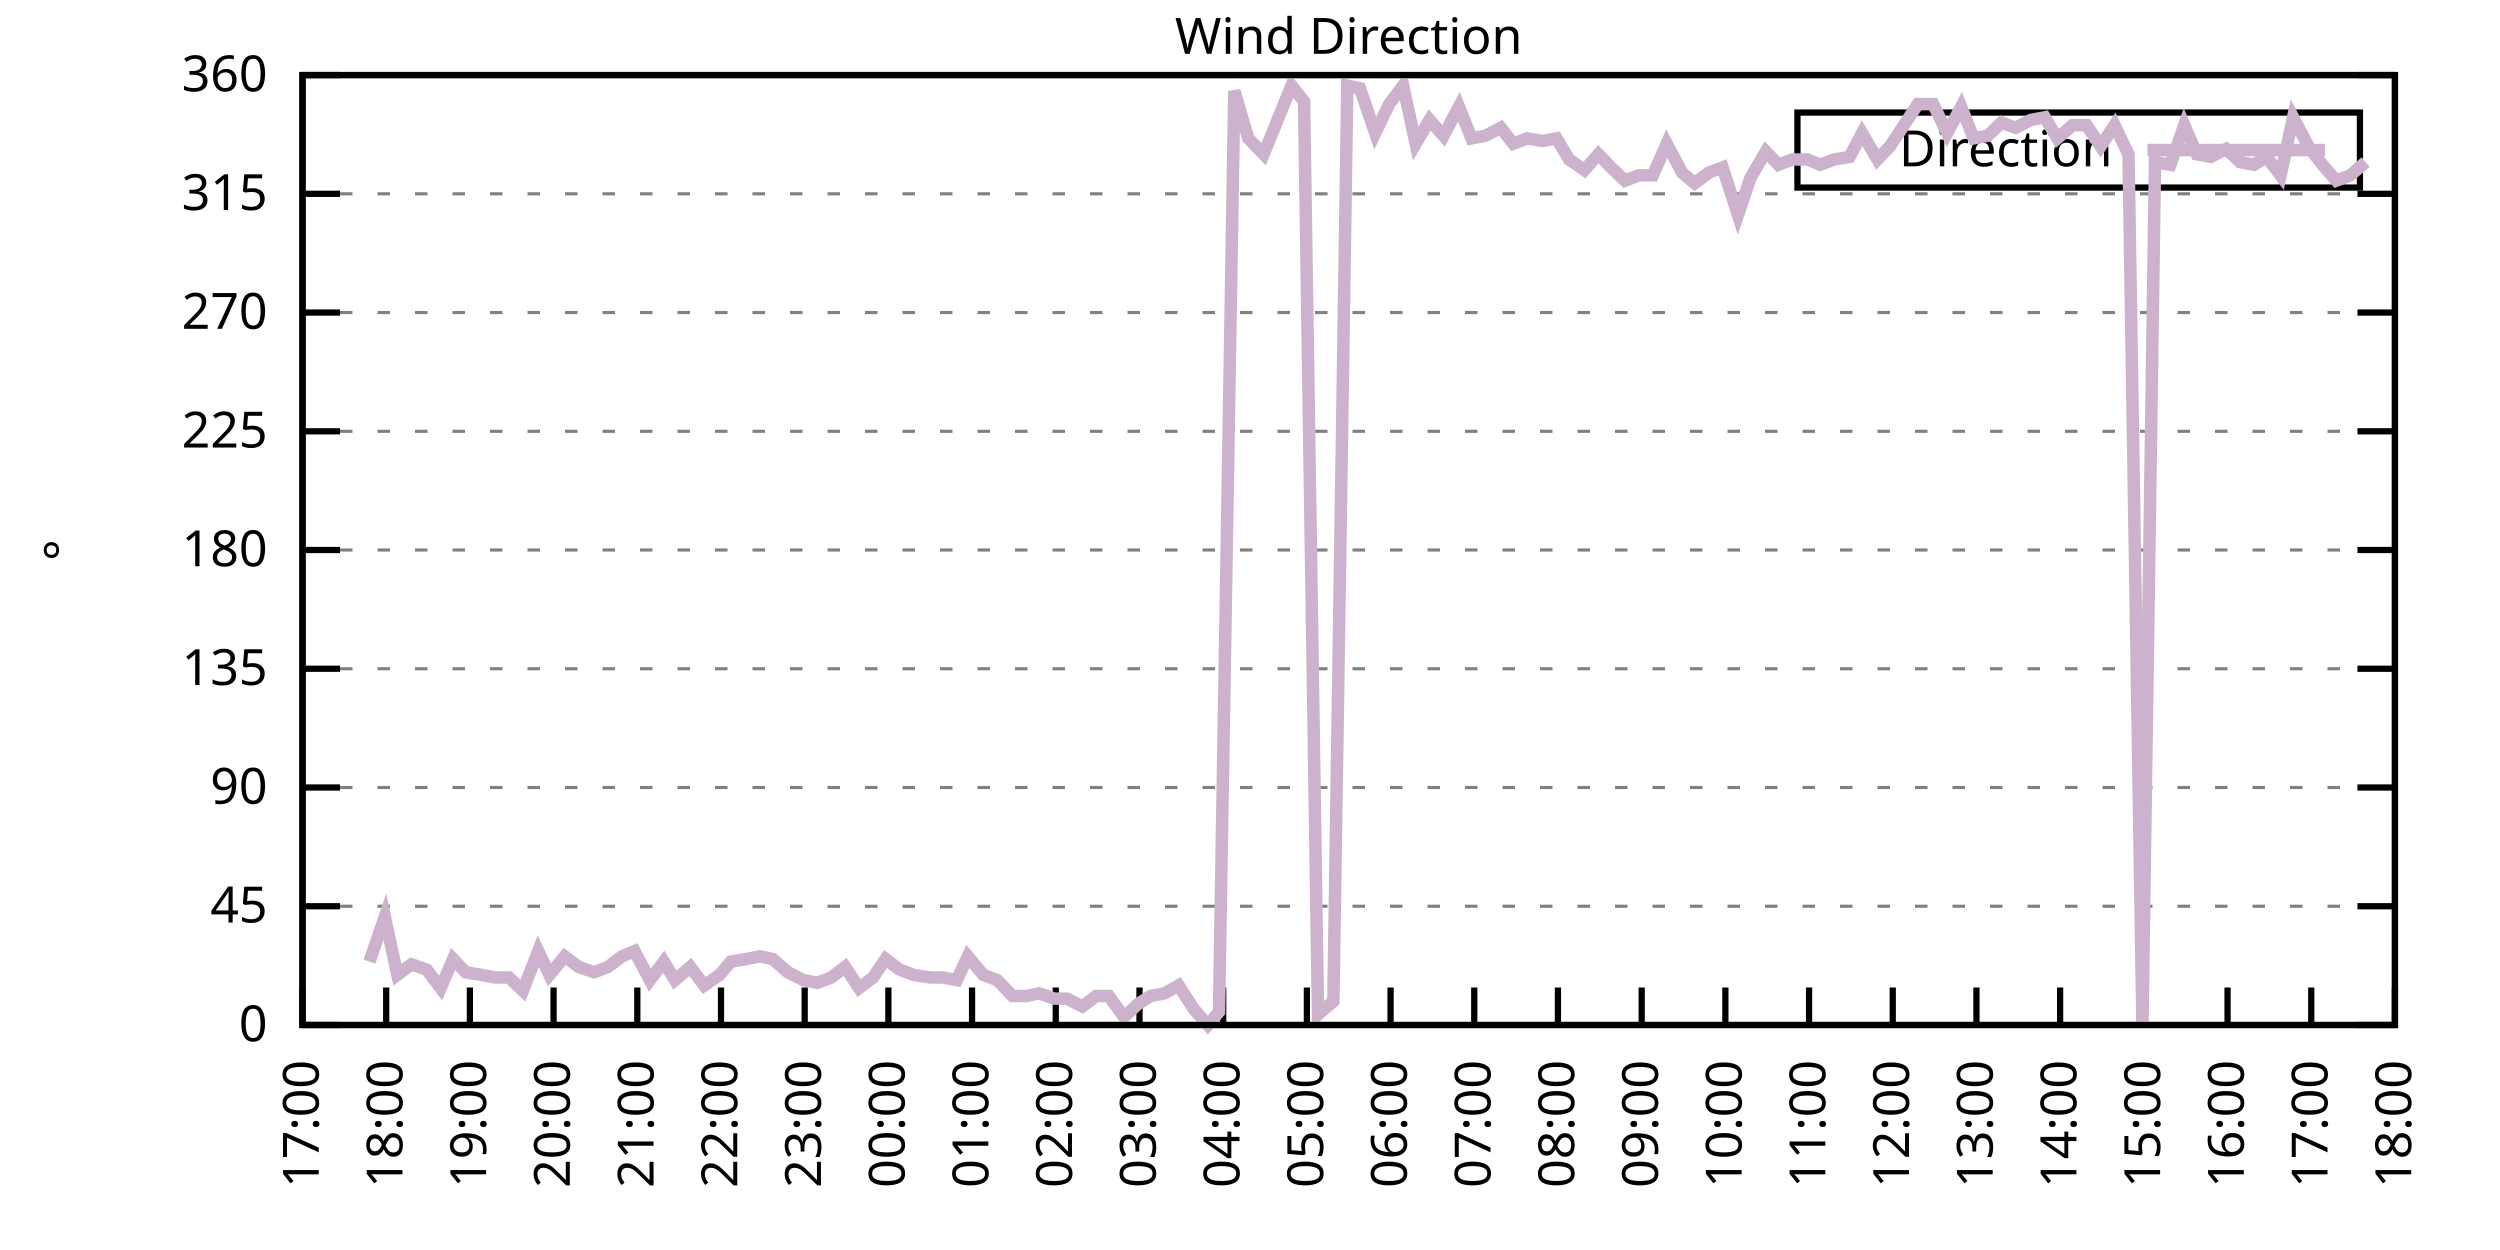
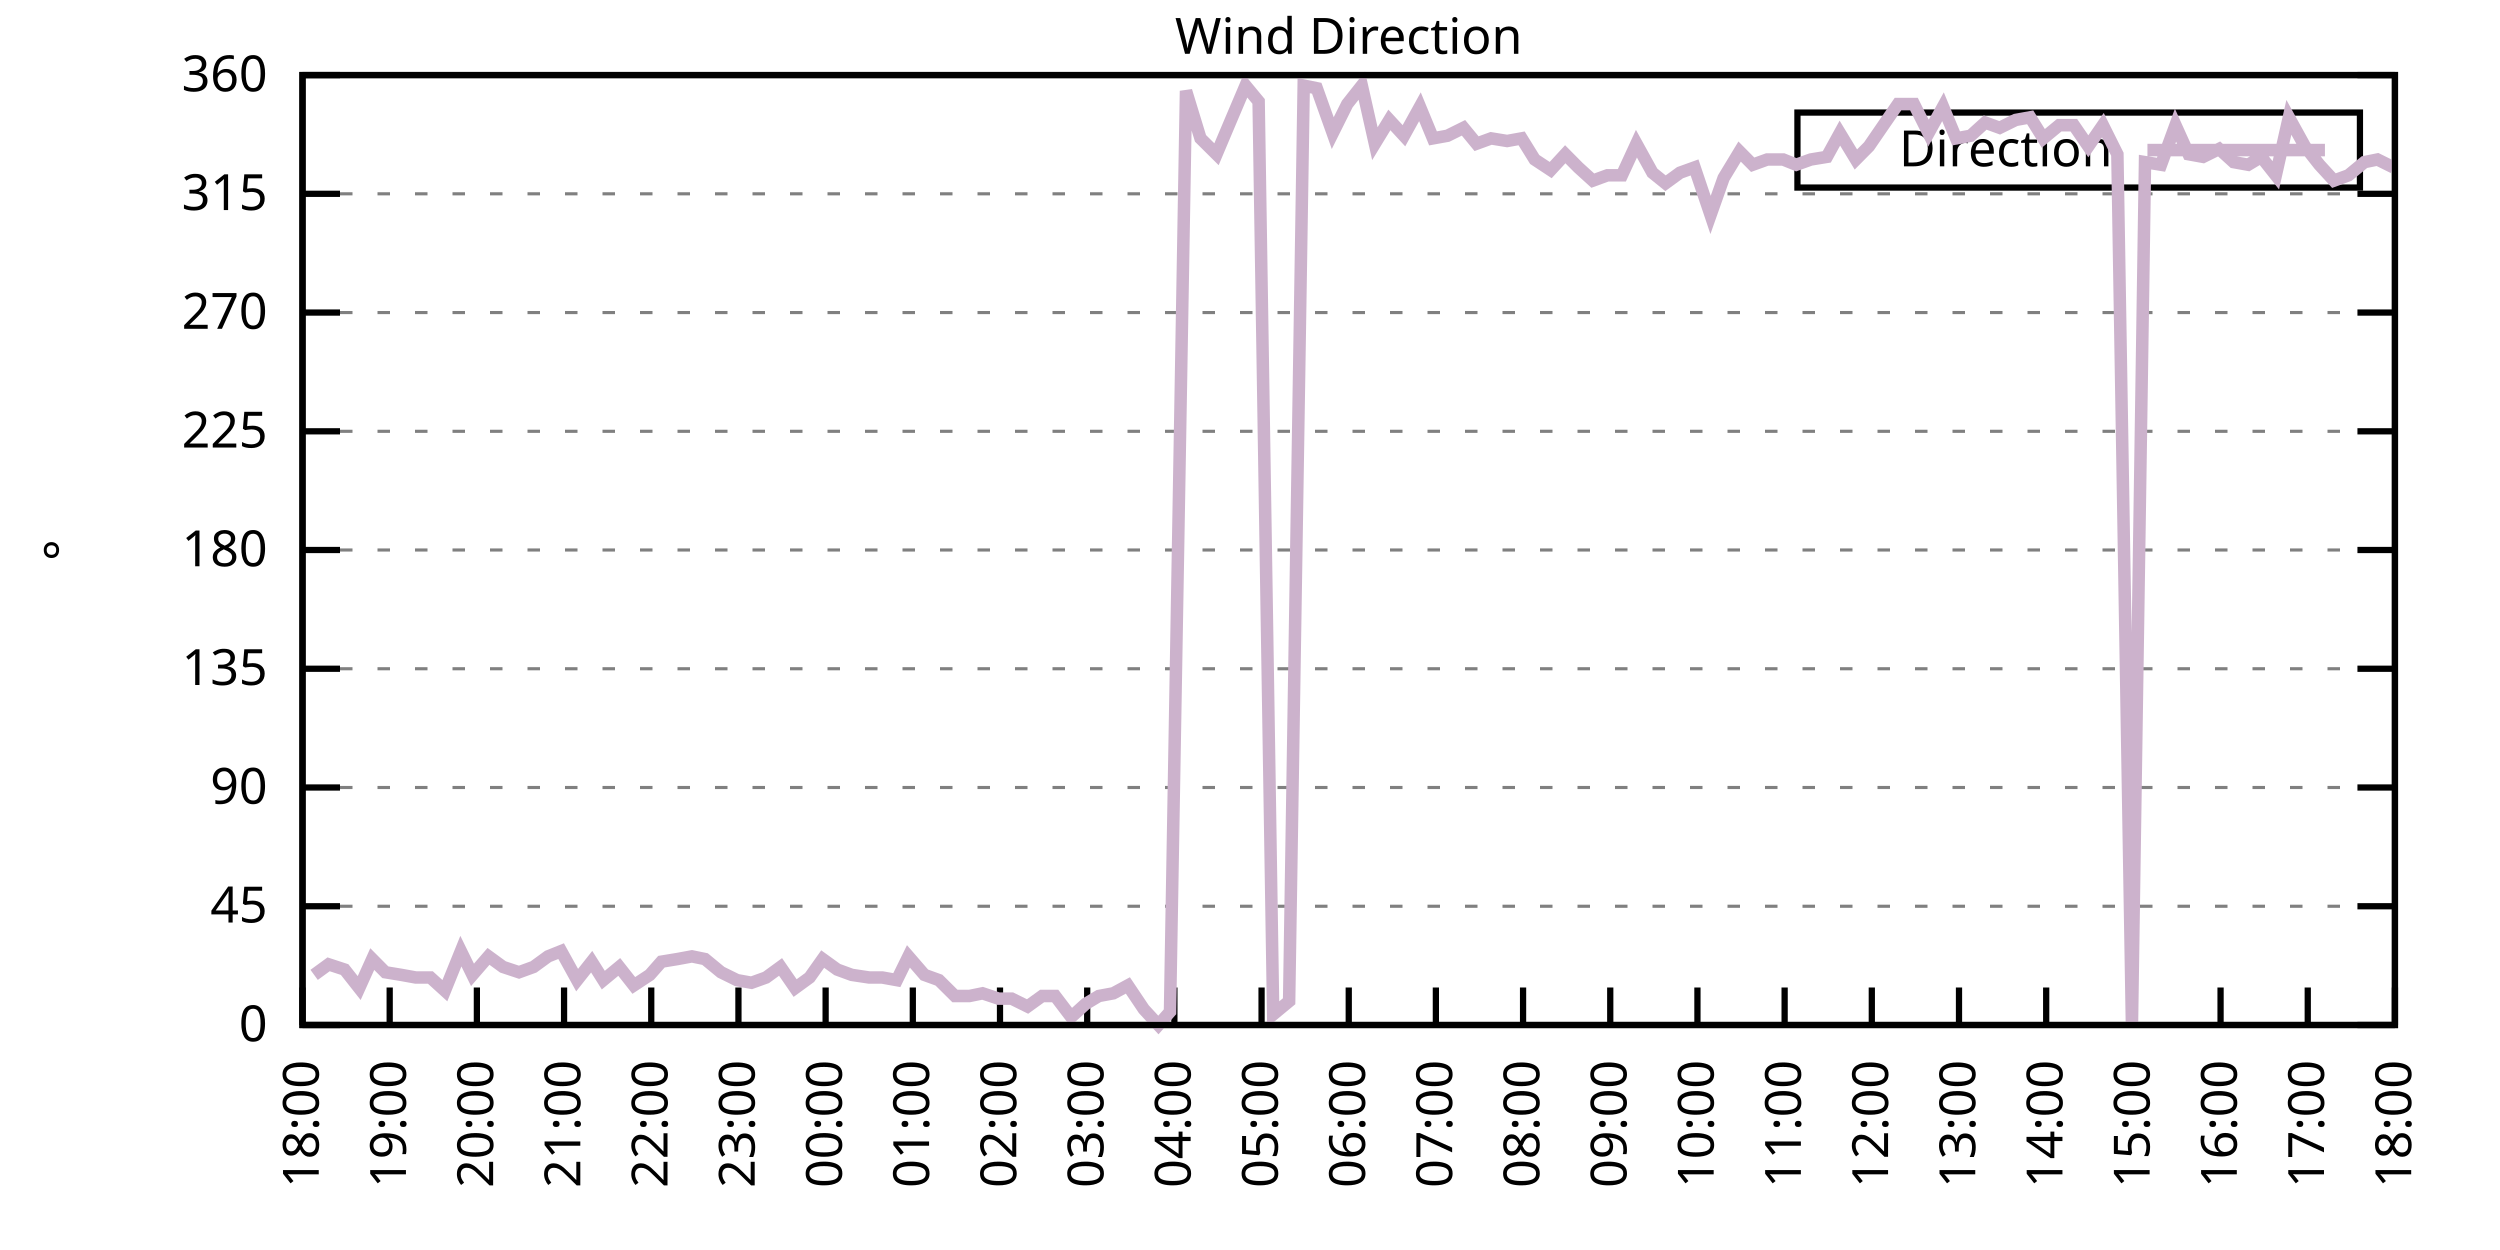
<svg xmlns="http://www.w3.org/2000/svg" xmlns:xlink="http://www.w3.org/1999/xlink" width="400" height="200" viewBox="0 0 400 200">
  <g id="gnuplot_canvas">
    <rect x="0" y="0" width="400" height="200" fill="none" />
    <defs>
      <circle id="gpDot" r="0.5" stroke-width="0.5" stroke="currentColor" />
      <path id="gpPt0" stroke-width="0.333" stroke="currentColor" d="M-1,0 h2 M0,-1 v2" />
      <path id="gpPt1" stroke-width="0.333" stroke="currentColor" d="M-1,-1 L1,1 M1,-1 L-1,1" />
      <path id="gpPt2" stroke-width="0.333" stroke="currentColor" d="M-1,0 L1,0 M0,-1 L0,1 M-1,-1 L1,1 M-1,1 L1,-1" />
      <rect id="gpPt3" stroke-width="0.333" stroke="currentColor" x="-1" y="-1" width="2" height="2" />
      <rect id="gpPt4" stroke-width="0.333" stroke="currentColor" fill="currentColor" x="-1" y="-1" width="2" height="2" />
      <circle id="gpPt5" stroke-width="0.333" stroke="currentColor" cx="0" cy="0" r="1" />
      <use xlink:href="#gpPt5" id="gpPt6" fill="currentColor" stroke="none" />
      <path id="gpPt7" stroke-width="0.333" stroke="currentColor" d="M0,-1.33 L-1.33,0.67 L1.33,0.67 z" />
      <use xlink:href="#gpPt7" id="gpPt8" fill="currentColor" stroke="none" />
      <use xlink:href="#gpPt7" id="gpPt9" stroke="currentColor" transform="rotate(180)" />
      <use xlink:href="#gpPt9" id="gpPt10" fill="currentColor" stroke="none" />
      <use xlink:href="#gpPt3" id="gpPt11" stroke="currentColor" transform="rotate(45)" />
      <use xlink:href="#gpPt11" id="gpPt12" fill="currentColor" stroke="none" />
      <path id="gpPt13" stroke-width="0.333" stroke="currentColor" d="M0,1.330 L1.265,0.411 L0.782,-1.067 L-0.782,-1.076 L-1.265,0.411 z" />
      <use xlink:href="#gpPt13" id="gpPt14" fill="currentColor" stroke="none" />
      <filter id="textbox" filterUnits="objectBoundingBox" x="0" y="0" height="1" width="1">
        <feFlood flood-color="white" flood-opacity="1" result="bgnd" />
        <feComposite in="SourceGraphic" in2="bgnd" operator="atop" />
      </filter>
      <filter id="greybox" filterUnits="objectBoundingBox" x="0" y="0" height="1" width="1">
        <feFlood flood-color="lightgrey" flood-opacity="1" result="grey" />
        <feComposite in="SourceGraphic" in2="grey" operator="atop" />
      </filter>
    </defs>
    <g fill="none" color="white" stroke="currentColor" stroke-width="1.00" stroke-linecap="butt" stroke-linejoin="miter">
</g>
    <g fill="none" color="black" stroke="currentColor" stroke-width="1.00" stroke-linecap="butt" stroke-linejoin="miter">
      <g stroke="none" shape-rendering="crispEdges">
        <polygon fill="rgb(255, 255, 255)" points="48.40,164.00 383.18,164.00 383.18,12.02 48.40,12.02 " />
      </g>
    </g>
    <g fill="none" color="black" stroke="currentColor" stroke-width="1.00" stroke-linecap="butt" stroke-linejoin="miter">
</g>
    <g fill="none" color="black" stroke="black" stroke-width="0.50" stroke-linecap="butt" stroke-linejoin="miter">
</g>
    <g fill="none" color="gray" stroke="currentColor" stroke-width="0.50" stroke-linecap="butt" stroke-linejoin="miter">
      <path stroke="gray" stroke-dasharray="2,4" class="gridline" d="M48.40,164.00 L383.19,164.00  " />
    </g>
    <g fill="none" color="gray" stroke="gray" stroke-width="1.00" stroke-linecap="butt" stroke-linejoin="miter">
</g>
    <g fill="none" color="black" stroke="currentColor" stroke-width="1.00" stroke-linecap="butt" stroke-linejoin="miter">
      <path stroke="black" d="M48.40,164.00 L54.40,164.00 M383.19,164.00 L377.19,164.00  " />
      <g transform="translate(42.80,166.60)" stroke="none" fill="black" font-family="Sans" font-size="8.00" text-anchor="end">
        <text>
          <tspan font-family="Sans"> 0</tspan>
        </text>
      </g>
    </g>
    <g fill="none" color="black" stroke="currentColor" stroke-width="1.00" stroke-linecap="butt" stroke-linejoin="miter">
</g>
    <g fill="none" color="black" stroke="black" stroke-width="0.50" stroke-linecap="butt" stroke-linejoin="miter">
</g>
    <g fill="none" color="gray" stroke="currentColor" stroke-width="0.50" stroke-linecap="butt" stroke-linejoin="miter">
      <path stroke="gray" stroke-dasharray="2,4" class="gridline" d="M48.40,145.00 L383.19,145.00  " />
    </g>
    <g fill="none" color="gray" stroke="gray" stroke-width="1.00" stroke-linecap="butt" stroke-linejoin="miter">
</g>
    <g fill="none" color="black" stroke="currentColor" stroke-width="1.00" stroke-linecap="butt" stroke-linejoin="miter">
      <path stroke="black" d="M48.40,145.00 L54.40,145.00 M383.19,145.00 L377.19,145.00  " />
      <g transform="translate(42.80,147.60)" stroke="none" fill="black" font-family="Sans" font-size="8.00" text-anchor="end">
        <text>
          <tspan font-family="Sans"> 45</tspan>
        </text>
      </g>
    </g>
    <g fill="none" color="black" stroke="currentColor" stroke-width="1.00" stroke-linecap="butt" stroke-linejoin="miter">
</g>
    <g fill="none" color="black" stroke="black" stroke-width="0.50" stroke-linecap="butt" stroke-linejoin="miter">
</g>
    <g fill="none" color="gray" stroke="currentColor" stroke-width="0.50" stroke-linecap="butt" stroke-linejoin="miter">
      <path stroke="gray" stroke-dasharray="2,4" class="gridline" d="M48.40,126.00 L383.19,126.00  " />
    </g>
    <g fill="none" color="gray" stroke="gray" stroke-width="1.00" stroke-linecap="butt" stroke-linejoin="miter">
</g>
    <g fill="none" color="black" stroke="currentColor" stroke-width="1.00" stroke-linecap="butt" stroke-linejoin="miter">
      <path stroke="black" d="M48.40,126.00 L54.40,126.00 M383.19,126.00 L377.19,126.00  " />
      <g transform="translate(42.80,128.60)" stroke="none" fill="black" font-family="Sans" font-size="8.00" text-anchor="end">
        <text>
          <tspan font-family="Sans"> 90</tspan>
        </text>
      </g>
    </g>
    <g fill="none" color="black" stroke="currentColor" stroke-width="1.00" stroke-linecap="butt" stroke-linejoin="miter">
</g>
    <g fill="none" color="black" stroke="black" stroke-width="0.50" stroke-linecap="butt" stroke-linejoin="miter">
</g>
    <g fill="none" color="gray" stroke="currentColor" stroke-width="0.50" stroke-linecap="butt" stroke-linejoin="miter">
      <path stroke="gray" stroke-dasharray="2,4" class="gridline" d="M48.40,107.00 L383.19,107.00  " />
    </g>
    <g fill="none" color="gray" stroke="gray" stroke-width="1.00" stroke-linecap="butt" stroke-linejoin="miter">
</g>
    <g fill="none" color="black" stroke="currentColor" stroke-width="1.00" stroke-linecap="butt" stroke-linejoin="miter">
      <path stroke="black" d="M48.40,107.00 L54.40,107.00 M383.19,107.00 L377.19,107.00  " />
      <g transform="translate(42.80,109.60)" stroke="none" fill="black" font-family="Sans" font-size="8.00" text-anchor="end">
        <text>
          <tspan font-family="Sans"> 135</tspan>
        </text>
      </g>
    </g>
    <g fill="none" color="black" stroke="currentColor" stroke-width="1.00" stroke-linecap="butt" stroke-linejoin="miter">
</g>
    <g fill="none" color="black" stroke="black" stroke-width="0.50" stroke-linecap="butt" stroke-linejoin="miter">
</g>
    <g fill="none" color="gray" stroke="currentColor" stroke-width="0.50" stroke-linecap="butt" stroke-linejoin="miter">
      <path stroke="gray" stroke-dasharray="2,4" class="gridline" d="M48.40,88.00 L383.19,88.00  " />
    </g>
    <g fill="none" color="gray" stroke="gray" stroke-width="1.00" stroke-linecap="butt" stroke-linejoin="miter">
</g>
    <g fill="none" color="black" stroke="currentColor" stroke-width="1.00" stroke-linecap="butt" stroke-linejoin="miter">
      <path stroke="black" d="M48.40,88.00 L54.40,88.00 M383.19,88.00 L377.19,88.00  " />
      <g transform="translate(42.80,90.60)" stroke="none" fill="black" font-family="Sans" font-size="8.00" text-anchor="end">
        <text>
          <tspan font-family="Sans"> 180</tspan>
        </text>
      </g>
    </g>
    <g fill="none" color="black" stroke="currentColor" stroke-width="1.00" stroke-linecap="butt" stroke-linejoin="miter">
</g>
    <g fill="none" color="black" stroke="black" stroke-width="0.50" stroke-linecap="butt" stroke-linejoin="miter">
</g>
    <g fill="none" color="gray" stroke="currentColor" stroke-width="0.50" stroke-linecap="butt" stroke-linejoin="miter">
      <path stroke="gray" stroke-dasharray="2,4" class="gridline" d="M48.40,69.01 L383.19,69.01  " />
    </g>
    <g fill="none" color="gray" stroke="gray" stroke-width="1.00" stroke-linecap="butt" stroke-linejoin="miter">
</g>
    <g fill="none" color="black" stroke="currentColor" stroke-width="1.00" stroke-linecap="butt" stroke-linejoin="miter">
      <path stroke="black" d="M48.40,69.01 L54.40,69.01 M383.19,69.01 L377.19,69.01  " />
      <g transform="translate(42.80,71.61)" stroke="none" fill="black" font-family="Sans" font-size="8.00" text-anchor="end">
        <text>
          <tspan font-family="Sans"> 225</tspan>
        </text>
      </g>
    </g>
    <g fill="none" color="black" stroke="currentColor" stroke-width="1.00" stroke-linecap="butt" stroke-linejoin="miter">
</g>
    <g fill="none" color="black" stroke="black" stroke-width="0.50" stroke-linecap="butt" stroke-linejoin="miter">
</g>
    <g fill="none" color="gray" stroke="currentColor" stroke-width="0.50" stroke-linecap="butt" stroke-linejoin="miter">
      <path stroke="gray" stroke-dasharray="2,4" class="gridline" d="M48.40,50.01 L383.19,50.01  " />
    </g>
    <g fill="none" color="gray" stroke="gray" stroke-width="1.00" stroke-linecap="butt" stroke-linejoin="miter">
</g>
    <g fill="none" color="black" stroke="currentColor" stroke-width="1.00" stroke-linecap="butt" stroke-linejoin="miter">
      <path stroke="black" d="M48.40,50.01 L54.40,50.01 M383.19,50.01 L377.19,50.01  " />
      <g transform="translate(42.80,52.61)" stroke="none" fill="black" font-family="Sans" font-size="8.00" text-anchor="end">
        <text>
          <tspan font-family="Sans"> 270</tspan>
        </text>
      </g>
    </g>
    <g fill="none" color="black" stroke="currentColor" stroke-width="1.00" stroke-linecap="butt" stroke-linejoin="miter">
</g>
    <g fill="none" color="black" stroke="black" stroke-width="0.50" stroke-linecap="butt" stroke-linejoin="miter">
</g>
    <g fill="none" color="gray" stroke="currentColor" stroke-width="0.50" stroke-linecap="butt" stroke-linejoin="miter">
      <path stroke="gray" stroke-dasharray="2,4" class="gridline" d="M48.40,31.01 L383.19,31.01  " />
    </g>
    <g fill="none" color="gray" stroke="gray" stroke-width="1.00" stroke-linecap="butt" stroke-linejoin="miter">
</g>
    <g fill="none" color="black" stroke="currentColor" stroke-width="1.00" stroke-linecap="butt" stroke-linejoin="miter">
      <path stroke="black" d="M48.40,31.01 L54.40,31.01 M383.19,31.01 L377.19,31.01  " />
      <g transform="translate(42.80,33.61)" stroke="none" fill="black" font-family="Sans" font-size="8.00" text-anchor="end">
        <text>
          <tspan font-family="Sans"> 315</tspan>
        </text>
      </g>
    </g>
    <g fill="none" color="black" stroke="currentColor" stroke-width="1.00" stroke-linecap="butt" stroke-linejoin="miter">
</g>
    <g fill="none" color="black" stroke="black" stroke-width="0.50" stroke-linecap="butt" stroke-linejoin="miter">
</g>
    <g fill="none" color="gray" stroke="currentColor" stroke-width="0.50" stroke-linecap="butt" stroke-linejoin="miter">
      <path stroke="gray" stroke-dasharray="2,4" class="gridline" d="M48.40,12.01 L383.19,12.01  " />
    </g>
    <g fill="none" color="gray" stroke="gray" stroke-width="1.00" stroke-linecap="butt" stroke-linejoin="miter">
</g>
    <g fill="none" color="black" stroke="currentColor" stroke-width="1.00" stroke-linecap="butt" stroke-linejoin="miter">
      <path stroke="black" d="M48.40,12.01 L54.40,12.01 M383.19,12.01 L377.19,12.01  " />
      <g transform="translate(42.80,14.61)" stroke="none" fill="black" font-family="Sans" font-size="8.00" text-anchor="end">
        <text>
          <tspan font-family="Sans"> 360</tspan>
        </text>
      </g>
    </g>
    <g fill="none" color="black" stroke="currentColor" stroke-width="1.00" stroke-linecap="butt" stroke-linejoin="miter">
      <path stroke="black" d="M48.40,164.00 L48.40,158.00  " />
      <g transform="translate(51.00,169.60) rotate(270.00)" stroke="none" fill="black" font-family="Sans" font-size="8.00" text-anchor="end">
        <text>
-           <tspan font-family="Sans">17:00</tspan>
-         </text>
-       </g>
-     </g>
-     <g fill="none" color="black" stroke="currentColor" stroke-width="1.00" stroke-linecap="butt" stroke-linejoin="miter">
-       <path stroke="black" d="M61.79,164.00 L61.79,158.00  " />
-       <g transform="translate(64.39,169.60) rotate(270.00)" stroke="none" fill="black" font-family="Sans" font-size="8.00" text-anchor="end">
-         <text>
          <tspan font-family="Sans">18:00</tspan>
        </text>
      </g>
    </g>
    <g fill="none" color="black" stroke="currentColor" stroke-width="1.00" stroke-linecap="butt" stroke-linejoin="miter">
-       <path stroke="black" d="M75.18,164.00 L75.18,158.00  " />
-       <g transform="translate(77.78,169.60) rotate(270.00)" stroke="none" fill="black" font-family="Sans" font-size="8.00" text-anchor="end">
+       <path stroke="black" d="M62.35,164.00 L62.35,158.00  " />
+       <g transform="translate(64.95,169.60) rotate(270.00)" stroke="none" fill="black" font-family="Sans" font-size="8.00" text-anchor="end">
        <text>
          <tspan font-family="Sans">19:00</tspan>
        </text>
      </g>
    </g>
    <g fill="none" color="black" stroke="currentColor" stroke-width="1.00" stroke-linecap="butt" stroke-linejoin="miter">
-       <path stroke="black" d="M88.57,164.00 L88.57,158.00  " />
-       <g transform="translate(91.17,169.60) rotate(270.00)" stroke="none" fill="black" font-family="Sans" font-size="8.00" text-anchor="end">
+       <path stroke="black" d="M76.30,164.00 L76.30,158.00  " />
+       <g transform="translate(78.90,169.60) rotate(270.00)" stroke="none" fill="black" font-family="Sans" font-size="8.00" text-anchor="end">
        <text>
          <tspan font-family="Sans">20:00</tspan>
        </text>
      </g>
    </g>
    <g fill="none" color="black" stroke="currentColor" stroke-width="1.00" stroke-linecap="butt" stroke-linejoin="miter">
-       <path stroke="black" d="M101.97,164.00 L101.97,158.00  " />
-       <g transform="translate(104.57,169.60) rotate(270.00)" stroke="none" fill="black" font-family="Sans" font-size="8.00" text-anchor="end">
+       <path stroke="black" d="M90.25,164.00 L90.25,158.00  " />
+       <g transform="translate(92.85,169.60) rotate(270.00)" stroke="none" fill="black" font-family="Sans" font-size="8.00" text-anchor="end">
        <text>
          <tspan font-family="Sans">21:00</tspan>
        </text>
      </g>
    </g>
    <g fill="none" color="black" stroke="currentColor" stroke-width="1.00" stroke-linecap="butt" stroke-linejoin="miter">
-       <path stroke="black" d="M115.36,164.00 L115.36,158.00  " />
-       <g transform="translate(117.96,169.60) rotate(270.00)" stroke="none" fill="black" font-family="Sans" font-size="8.00" text-anchor="end">
+       <path stroke="black" d="M104.20,164.00 L104.20,158.00  " />
+       <g transform="translate(106.80,169.60) rotate(270.00)" stroke="none" fill="black" font-family="Sans" font-size="8.00" text-anchor="end">
        <text>
          <tspan font-family="Sans">22:00</tspan>
        </text>
      </g>
    </g>
    <g fill="none" color="black" stroke="currentColor" stroke-width="1.00" stroke-linecap="butt" stroke-linejoin="miter">
-       <path stroke="black" d="M128.75,164.00 L128.75,158.00  " />
-       <g transform="translate(131.35,169.60) rotate(270.00)" stroke="none" fill="black" font-family="Sans" font-size="8.00" text-anchor="end">
+       <path stroke="black" d="M118.15,164.00 L118.15,158.00  " />
+       <g transform="translate(120.75,169.60) rotate(270.00)" stroke="none" fill="black" font-family="Sans" font-size="8.00" text-anchor="end">
        <text>
          <tspan font-family="Sans">23:00</tspan>
        </text>
      </g>
    </g>
    <g fill="none" color="black" stroke="currentColor" stroke-width="1.00" stroke-linecap="butt" stroke-linejoin="miter">
-       <path stroke="black" d="M142.14,164.00 L142.14,158.00  " />
-       <g transform="translate(144.74,169.60) rotate(270.00)" stroke="none" fill="black" font-family="Sans" font-size="8.00" text-anchor="end">
+       <path stroke="black" d="M132.10,164.00 L132.10,158.00  " />
+       <g transform="translate(134.70,169.60) rotate(270.00)" stroke="none" fill="black" font-family="Sans" font-size="8.00" text-anchor="end">
        <text>
          <tspan font-family="Sans">00:00</tspan>
        </text>
      </g>
    </g>
    <g fill="none" color="black" stroke="currentColor" stroke-width="1.00" stroke-linecap="butt" stroke-linejoin="miter">
-       <path stroke="black" d="M155.53,164.00 L155.53,158.00  " />
-       <g transform="translate(158.13,169.60) rotate(270.00)" stroke="none" fill="black" font-family="Sans" font-size="8.00" text-anchor="end">
+       <path stroke="black" d="M146.05,164.00 L146.05,158.00  " />
+       <g transform="translate(148.65,169.60) rotate(270.00)" stroke="none" fill="black" font-family="Sans" font-size="8.00" text-anchor="end">
        <text>
          <tspan font-family="Sans">01:00</tspan>
        </text>
      </g>
    </g>
    <g fill="none" color="black" stroke="currentColor" stroke-width="1.00" stroke-linecap="butt" stroke-linejoin="miter">
-       <path stroke="black" d="M168.92,164.00 L168.92,158.00  " />
-       <g transform="translate(171.52,169.60) rotate(270.00)" stroke="none" fill="black" font-family="Sans" font-size="8.00" text-anchor="end">
+       <path stroke="black" d="M160.00,164.00 L160.00,158.00  " />
+       <g transform="translate(162.60,169.60) rotate(270.00)" stroke="none" fill="black" font-family="Sans" font-size="8.00" text-anchor="end">
        <text>
          <tspan font-family="Sans">02:00</tspan>
        </text>
      </g>
    </g>
    <g fill="none" color="black" stroke="currentColor" stroke-width="1.00" stroke-linecap="butt" stroke-linejoin="miter">
-       <path stroke="black" d="M182.32,164.00 L182.32,158.00  " />
-       <g transform="translate(184.92,169.60) rotate(270.00)" stroke="none" fill="black" font-family="Sans" font-size="8.00" text-anchor="end">
+       <path stroke="black" d="M173.95,164.00 L173.95,158.00  " />
+       <g transform="translate(176.55,169.60) rotate(270.00)" stroke="none" fill="black" font-family="Sans" font-size="8.00" text-anchor="end">
        <text>
          <tspan font-family="Sans">03:00</tspan>
        </text>
      </g>
    </g>
    <g fill="none" color="black" stroke="currentColor" stroke-width="1.00" stroke-linecap="butt" stroke-linejoin="miter">
-       <path stroke="black" d="M195.71,164.00 L195.71,158.00  " />
-       <g transform="translate(198.31,169.60) rotate(270.00)" stroke="none" fill="black" font-family="Sans" font-size="8.00" text-anchor="end">
+       <path stroke="black" d="M187.90,164.00 L187.90,158.00  " />
+       <g transform="translate(190.50,169.60) rotate(270.00)" stroke="none" fill="black" font-family="Sans" font-size="8.00" text-anchor="end">
        <text>
          <tspan font-family="Sans">04:00</tspan>
        </text>
      </g>
    </g>
    <g fill="none" color="black" stroke="currentColor" stroke-width="1.00" stroke-linecap="butt" stroke-linejoin="miter">
-       <path stroke="black" d="M209.10,164.00 L209.10,158.00  " />
-       <g transform="translate(211.70,169.60) rotate(270.00)" stroke="none" fill="black" font-family="Sans" font-size="8.00" text-anchor="end">
+       <path stroke="black" d="M201.85,164.00 L201.85,158.00  " />
+       <g transform="translate(204.45,169.60) rotate(270.00)" stroke="none" fill="black" font-family="Sans" font-size="8.00" text-anchor="end">
        <text>
          <tspan font-family="Sans">05:00</tspan>
        </text>
      </g>
    </g>
    <g fill="none" color="black" stroke="currentColor" stroke-width="1.00" stroke-linecap="butt" stroke-linejoin="miter">
-       <path stroke="black" d="M222.49,164.00 L222.49,158.00  " />
-       <g transform="translate(225.09,169.60) rotate(270.00)" stroke="none" fill="black" font-family="Sans" font-size="8.00" text-anchor="end">
+       <path stroke="black" d="M215.80,164.00 L215.80,158.00  " />
+       <g transform="translate(218.40,169.60) rotate(270.00)" stroke="none" fill="black" font-family="Sans" font-size="8.00" text-anchor="end">
        <text>
          <tspan font-family="Sans">06:00</tspan>
        </text>
      </g>
    </g>
    <g fill="none" color="black" stroke="currentColor" stroke-width="1.00" stroke-linecap="butt" stroke-linejoin="miter">
-       <path stroke="black" d="M235.88,164.00 L235.88,158.00  " />
-       <g transform="translate(238.48,169.60) rotate(270.00)" stroke="none" fill="black" font-family="Sans" font-size="8.00" text-anchor="end">
+       <path stroke="black" d="M229.74,164.00 L229.74,158.00  " />
+       <g transform="translate(232.34,169.60) rotate(270.00)" stroke="none" fill="black" font-family="Sans" font-size="8.00" text-anchor="end">
        <text>
          <tspan font-family="Sans">07:00</tspan>
        </text>
      </g>
    </g>
    <g fill="none" color="black" stroke="currentColor" stroke-width="1.00" stroke-linecap="butt" stroke-linejoin="miter">
-       <path stroke="black" d="M249.27,164.00 L249.27,158.00  " />
-       <g transform="translate(251.87,169.60) rotate(270.00)" stroke="none" fill="black" font-family="Sans" font-size="8.00" text-anchor="end">
+       <path stroke="black" d="M243.69,164.00 L243.69,158.00  " />
+       <g transform="translate(246.29,169.60) rotate(270.00)" stroke="none" fill="black" font-family="Sans" font-size="8.00" text-anchor="end">
        <text>
          <tspan font-family="Sans">08:00</tspan>
        </text>
      </g>
    </g>
    <g fill="none" color="black" stroke="currentColor" stroke-width="1.00" stroke-linecap="butt" stroke-linejoin="miter">
-       <path stroke="black" d="M262.67,164.00 L262.67,158.00  " />
-       <g transform="translate(265.27,169.60) rotate(270.00)" stroke="none" fill="black" font-family="Sans" font-size="8.00" text-anchor="end">
+       <path stroke="black" d="M257.64,164.00 L257.64,158.00  " />
+       <g transform="translate(260.24,169.60) rotate(270.00)" stroke="none" fill="black" font-family="Sans" font-size="8.00" text-anchor="end">
        <text>
          <tspan font-family="Sans">09:00</tspan>
        </text>
      </g>
    </g>
    <g fill="none" color="black" stroke="currentColor" stroke-width="1.00" stroke-linecap="butt" stroke-linejoin="miter">
-       <path stroke="black" d="M276.06,164.00 L276.06,158.00  " />
-       <g transform="translate(278.66,169.60) rotate(270.00)" stroke="none" fill="black" font-family="Sans" font-size="8.00" text-anchor="end">
+       <path stroke="black" d="M271.59,164.00 L271.59,158.00  " />
+       <g transform="translate(274.19,169.60) rotate(270.00)" stroke="none" fill="black" font-family="Sans" font-size="8.00" text-anchor="end">
        <text>
          <tspan font-family="Sans">10:00</tspan>
        </text>
      </g>
    </g>
    <g fill="none" color="black" stroke="currentColor" stroke-width="1.00" stroke-linecap="butt" stroke-linejoin="miter">
-       <path stroke="black" d="M289.45,164.00 L289.45,158.00  " />
-       <g transform="translate(292.05,169.60) rotate(270.00)" stroke="none" fill="black" font-family="Sans" font-size="8.00" text-anchor="end">
+       <path stroke="black" d="M285.54,164.00 L285.54,158.00  " />
+       <g transform="translate(288.14,169.60) rotate(270.00)" stroke="none" fill="black" font-family="Sans" font-size="8.00" text-anchor="end">
        <text>
          <tspan font-family="Sans">11:00</tspan>
        </text>
      </g>
    </g>
    <g fill="none" color="black" stroke="currentColor" stroke-width="1.00" stroke-linecap="butt" stroke-linejoin="miter">
-       <path stroke="black" d="M302.84,164.00 L302.84,158.00  " />
-       <g transform="translate(305.44,169.60) rotate(270.00)" stroke="none" fill="black" font-family="Sans" font-size="8.00" text-anchor="end">
+       <path stroke="black" d="M299.49,164.00 L299.49,158.00  " />
+       <g transform="translate(302.09,169.60) rotate(270.00)" stroke="none" fill="black" font-family="Sans" font-size="8.00" text-anchor="end">
        <text>
          <tspan font-family="Sans">12:00</tspan>
        </text>
      </g>
    </g>
    <g fill="none" color="black" stroke="currentColor" stroke-width="1.00" stroke-linecap="butt" stroke-linejoin="miter">
-       <path stroke="black" d="M316.23,164.00 L316.23,158.00  " />
-       <g transform="translate(318.83,169.60) rotate(270.00)" stroke="none" fill="black" font-family="Sans" font-size="8.00" text-anchor="end">
+       <path stroke="black" d="M313.44,164.00 L313.44,158.00  " />
+       <g transform="translate(316.04,169.60) rotate(270.00)" stroke="none" fill="black" font-family="Sans" font-size="8.00" text-anchor="end">
        <text>
          <tspan font-family="Sans">13:00</tspan>
        </text>
      </g>
    </g>
    <g fill="none" color="black" stroke="currentColor" stroke-width="1.00" stroke-linecap="butt" stroke-linejoin="miter">
-       <path stroke="black" d="M329.62,164.00 L329.62,158.00  " />
-       <g transform="translate(332.22,169.60) rotate(270.00)" stroke="none" fill="black" font-family="Sans" font-size="8.00" text-anchor="end">
+       <path stroke="black" d="M327.39,164.00 L327.39,158.00  " />
+       <g transform="translate(329.99,169.60) rotate(270.00)" stroke="none" fill="black" font-family="Sans" font-size="8.00" text-anchor="end">
        <text>
          <tspan font-family="Sans">14:00</tspan>
        </text>
      </g>
    </g>
    <g fill="none" color="black" stroke="currentColor" stroke-width="1.00" stroke-linecap="butt" stroke-linejoin="miter">
-       <path stroke="black" d="M343.02,164.00 L343.02,158.00  " />
-       <g transform="translate(345.62,169.60) rotate(270.00)" stroke="none" fill="black" font-family="Sans" font-size="8.00" text-anchor="end">
+       <path stroke="black" d="M341.34,164.00 L341.34,158.00  " />
+       <g transform="translate(343.94,169.60) rotate(270.00)" stroke="none" fill="black" font-family="Sans" font-size="8.00" text-anchor="end">
        <text>
          <tspan font-family="Sans">15:00</tspan>
        </text>
      </g>
    </g>
    <g fill="none" color="black" stroke="currentColor" stroke-width="1.00" stroke-linecap="butt" stroke-linejoin="miter">
-       <path stroke="black" d="M356.41,164.00 L356.41,158.00  " />
-       <g transform="translate(359.01,169.60) rotate(270.00)" stroke="none" fill="black" font-family="Sans" font-size="8.00" text-anchor="end">
+       <path stroke="black" d="M355.29,164.00 L355.29,158.00  " />
+       <g transform="translate(357.89,169.60) rotate(270.00)" stroke="none" fill="black" font-family="Sans" font-size="8.00" text-anchor="end">
        <text>
          <tspan font-family="Sans">16:00</tspan>
        </text>
      </g>
    </g>
    <g fill="none" color="black" stroke="currentColor" stroke-width="1.00" stroke-linecap="butt" stroke-linejoin="miter">
-       <path stroke="black" d="M369.80,164.00 L369.80,158.00  " />
-       <g transform="translate(372.40,169.60) rotate(270.00)" stroke="none" fill="black" font-family="Sans" font-size="8.00" text-anchor="end">
+       <path stroke="black" d="M369.24,164.00 L369.24,158.00  " />
+       <g transform="translate(371.84,169.60) rotate(270.00)" stroke="none" fill="black" font-family="Sans" font-size="8.00" text-anchor="end">
        <text>
          <tspan font-family="Sans">17:00</tspan>
        </text>
      </g>
    </g>
    <g fill="none" color="black" stroke="currentColor" stroke-width="1.00" stroke-linecap="butt" stroke-linejoin="miter">
      <path stroke="black" d="M383.19,164.00 L383.19,158.00  " />
      <g transform="translate(385.79,169.60) rotate(270.00)" stroke="none" fill="black" font-family="Sans" font-size="8.00" text-anchor="end">
        <text>
          <tspan font-family="Sans">18:00</tspan>
        </text>
      </g>
    </g>
    <g fill="none" color="black" stroke="currentColor" stroke-width="1.00" stroke-linecap="butt" stroke-linejoin="miter">
</g>
    <g fill="none" color="black" stroke="currentColor" stroke-width="1.00" stroke-linecap="butt" stroke-linejoin="miter">
      <path stroke="black" d="M48.40,12.01 L48.40,164.00 L383.19,164.00 L383.19,12.01 L48.40,12.01 Z  " />
    </g>
    <g fill="none" color="black" stroke="currentColor" stroke-width="1.00" stroke-linecap="butt" stroke-linejoin="miter">
</g>
    <g fill="none" color="black" stroke="currentColor" stroke-width="1.00" stroke-linecap="butt" stroke-linejoin="miter">
      <path stroke="black" d="M287.59,30.01 L287.59,18.01 L377.59,18.01 L377.59,30.01 L287.59,30.01 Z  " />
    </g>
    <g id="Wind_direction_plot_1">
      <g fill="none" color="white" stroke="black" stroke-width="2.00" stroke-linecap="butt" stroke-linejoin="miter">
</g>
      <g fill="none" color="black" stroke="currentColor" stroke-width="2.00" stroke-linecap="butt" stroke-linejoin="miter">
        <g transform="translate(337.99,26.61)" stroke="none" fill="black" font-family="Sans" font-size="8.00" text-anchor="end">
          <text>
            <tspan font-family="Sans">Direction</tspan>
          </text>
        </g>
      </g>
      <g fill="none" color="black" stroke="currentColor" stroke-width="2.00" stroke-linecap="butt" stroke-linejoin="miter">
-         <path stroke="rgb(204, 178, 204)" d="M343.59,24.01 L371.99,24.01 M59.11,153.87 L61.57,146.69 L63.58,155.98 L65.81,154.29 L68.26,155.13 L70.50,158.09   L72.50,153.45 L74.51,155.56 L76.97,155.98 L79.20,156.40 L81.43,156.40 L83.66,158.51 L86.12,152.18 L87.91,155.98   L90.36,153.02 L92.59,154.71 L95.05,155.56 L97.28,154.71 L99.51,153.02 L101.52,152.18 L103.98,156.82 L106.21,153.87   L107.99,156.82 L110.45,154.71 L112.68,157.67 L115.13,155.98 L116.92,153.87 L119.38,153.45 L121.61,153.02 L123.62,153.45   L126.07,155.56 L128.53,156.82 L130.76,157.24 L132.99,156.40 L135.22,154.71 L137.45,158.09 L139.69,156.40 L141.69,153.45   L143.93,155.13 L146.16,155.98 L148.84,156.40 L150.85,156.40 L153.08,156.82 L154.86,153.02 L157.32,155.98 L159.55,156.82   L162.01,159.36 L164.24,159.36 L166.25,158.93 L168.70,159.78 L170.71,159.78 L173.17,161.04 L175.40,159.36 L177.41,159.36   L179.86,162.73 L182.09,160.62 L184.10,159.36 L186.33,158.93 L188.57,157.67 L191.02,161.47 L193.25,164.00 L195.04,161.89   L197.49,14.54 L199.73,22.14 L202.18,24.68 L204.41,19.19 L206.64,13.70 L208.65,16.23 L210.88,162.31 L213.34,160.20   L215.57,13.70 L217.58,14.12 L220.04,21.30 L222.27,16.65 L224.50,13.70 L226.51,22.99 L228.74,19.19 L230.97,21.72   L233.43,17.08 L235.44,22.14 L237.67,21.72 L240.12,20.45 L242.13,22.99 L244.36,22.14 L246.82,22.56 L249.05,22.14   L251.06,25.52 L253.51,27.21 L255.75,24.68 L257.76,26.79 L259.99,28.90 L262.22,28.05 L264.45,28.05 L266.68,22.99   L269.14,27.63 L271.15,29.32 L273.38,27.63 L275.61,26.79 L278.07,34.39 L280.07,28.48 L282.53,24.25 L284.54,26.36   L286.77,25.52 L289.23,25.52 L291.23,26.36 L293.47,25.52 L295.92,25.10 L297.93,21.30 L300.39,25.52 L302.39,23.41   L304.63,20.03 L306.86,16.65 L309.31,16.65 L311.54,21.30 L313.78,17.08 L315.79,22.14 L318.02,21.72 L320.25,19.61   L322.48,20.45 L324.94,19.19 L327.17,18.77 L329.18,22.14 L331.63,20.03 L333.86,20.03 L336.10,23.41 L338.33,20.03   L340.56,24.68 L342.79,164.00 L344.80,25.94 L347.26,26.36 L349.49,20.03 L351.50,24.68 L353.73,25.10 L356.18,23.83   L358.42,25.94 L360.65,26.36 L362.66,25.10 L364.89,28.05 L366.90,18.77 L369.35,23.41 L371.58,26.36 L373.82,28.90   L376.05,28.05 L378.50,25.94  " />
+         <path stroke="rgb(204, 178, 204)" d="M343.59,24.01 L371.99,24.01 M50.26,155.98 L52.58,154.29 L55.14,155.13 L57.47,158.09 L59.56,153.45 L61.65,155.56   L64.21,155.98 L66.53,156.40 L68.86,156.40 L71.18,158.51 L73.74,152.18 L75.60,155.98 L78.16,153.02 L80.48,154.71   L83.04,155.56 L85.37,154.71 L87.69,153.02 L89.78,152.18 L92.34,156.82 L94.67,153.87 L96.53,156.82 L99.08,154.71   L101.41,157.67 L103.97,155.98 L105.83,153.87 L108.38,153.45 L110.71,153.02 L112.80,153.45 L115.36,155.56 L117.92,156.82   L120.24,157.24 L122.57,156.40 L124.89,154.71 L127.22,158.09 L129.54,156.40 L131.63,153.45 L133.96,155.13 L136.28,155.98   L139.07,156.40 L141.16,156.40 L143.49,156.82 L145.35,153.02 L147.91,155.98 L150.23,156.82 L152.79,159.36 L155.11,159.36   L157.21,158.93 L159.76,159.78 L161.86,159.78 L164.41,161.04 L166.74,159.36 L168.83,159.36 L171.39,162.73 L173.71,160.62   L175.81,159.36 L178.13,158.93 L180.46,157.67 L183.01,161.47 L185.34,164.00 L187.20,161.89 L189.76,14.54 L192.08,22.14   L194.64,24.68 L196.96,19.19 L199.29,13.70 L201.38,16.23 L203.71,162.31 L206.26,160.20 L208.59,13.70 L210.68,14.12   L213.24,21.30 L215.56,16.65 L217.89,13.70 L219.98,22.99 L222.30,19.19 L224.63,21.72 L227.19,17.08 L229.28,22.14   L231.60,21.72 L234.16,20.45 L236.25,22.99 L238.58,22.14 L241.14,22.56 L243.46,22.14 L245.55,25.52 L248.11,27.21   L250.44,24.68 L252.53,26.79 L254.85,28.90 L257.18,28.05 L259.50,28.05 L261.83,22.99 L264.39,27.63 L266.48,29.32   L268.80,27.63 L271.13,26.79 L273.69,34.39 L275.78,28.48 L278.34,24.25 L280.43,26.36 L282.75,25.52 L285.31,25.52   L287.40,26.36 L289.73,25.52 L292.29,25.10 L294.38,21.30 L296.94,25.52 L299.03,23.41 L301.35,20.03 L303.68,16.65   L306.23,16.65 L308.56,21.30 L310.88,17.08 L312.98,22.14 L315.30,21.72 L317.63,19.61 L319.95,20.45 L322.51,19.19   L324.83,18.77 L326.93,22.14 L329.48,20.03 L331.81,20.03 L334.13,23.41 L336.46,20.03 L338.78,24.68 L341.11,164.00   L343.20,25.94 L345.76,26.36 L348.08,20.03 L350.18,24.68 L352.50,25.10 L355.06,23.83 L357.38,25.94 L359.71,26.36   L361.80,25.10 L364.13,28.05 L366.22,18.77 L368.78,23.41 L371.10,26.36 L373.43,28.90 L375.75,28.05 L378.31,25.94   L380.40,25.52 L382.96,26.79  " />
      </g>
    </g>
    <g fill="none" color="black" stroke="currentColor" stroke-width="2.00" stroke-linecap="butt" stroke-linejoin="miter">
</g>
    <g fill="none" color="black" stroke="black" stroke-width="1.00" stroke-linecap="butt" stroke-linejoin="miter">
</g>
    <g fill="none" color="black" stroke="currentColor" stroke-width="1.00" stroke-linecap="butt" stroke-linejoin="miter">
      <path stroke="black" d="M48.40,12.01 L48.40,164.00 L383.19,164.00 L383.19,12.01 L48.40,12.01 Z  " />
      <g transform="translate(12.80,88.01) rotate(270.00)" stroke="none" fill="black" font-family="Sans" font-size="8.00" text-anchor="middle">
        <text>
          <tspan font-family="Sans">°</tspan>
        </text>
      </g>
    </g>
    <g fill="none" color="black" stroke="currentColor" stroke-width="1.00" stroke-linecap="butt" stroke-linejoin="miter">
</g>
    <g fill="none" color="black" stroke="currentColor" stroke-width="1.00" stroke-linecap="butt" stroke-linejoin="miter">
      <g transform="translate(215.79,8.61)" stroke="none" fill="black" font-family="Sans" font-size="8.00" text-anchor="middle">
        <text>
          <tspan font-family="Sans">Wind Direction</tspan>
        </text>
      </g>
    </g>
    <g fill="none" color="black" stroke="currentColor" stroke-width="1.00" stroke-linecap="butt" stroke-linejoin="miter">
</g>
  </g>
</svg>
